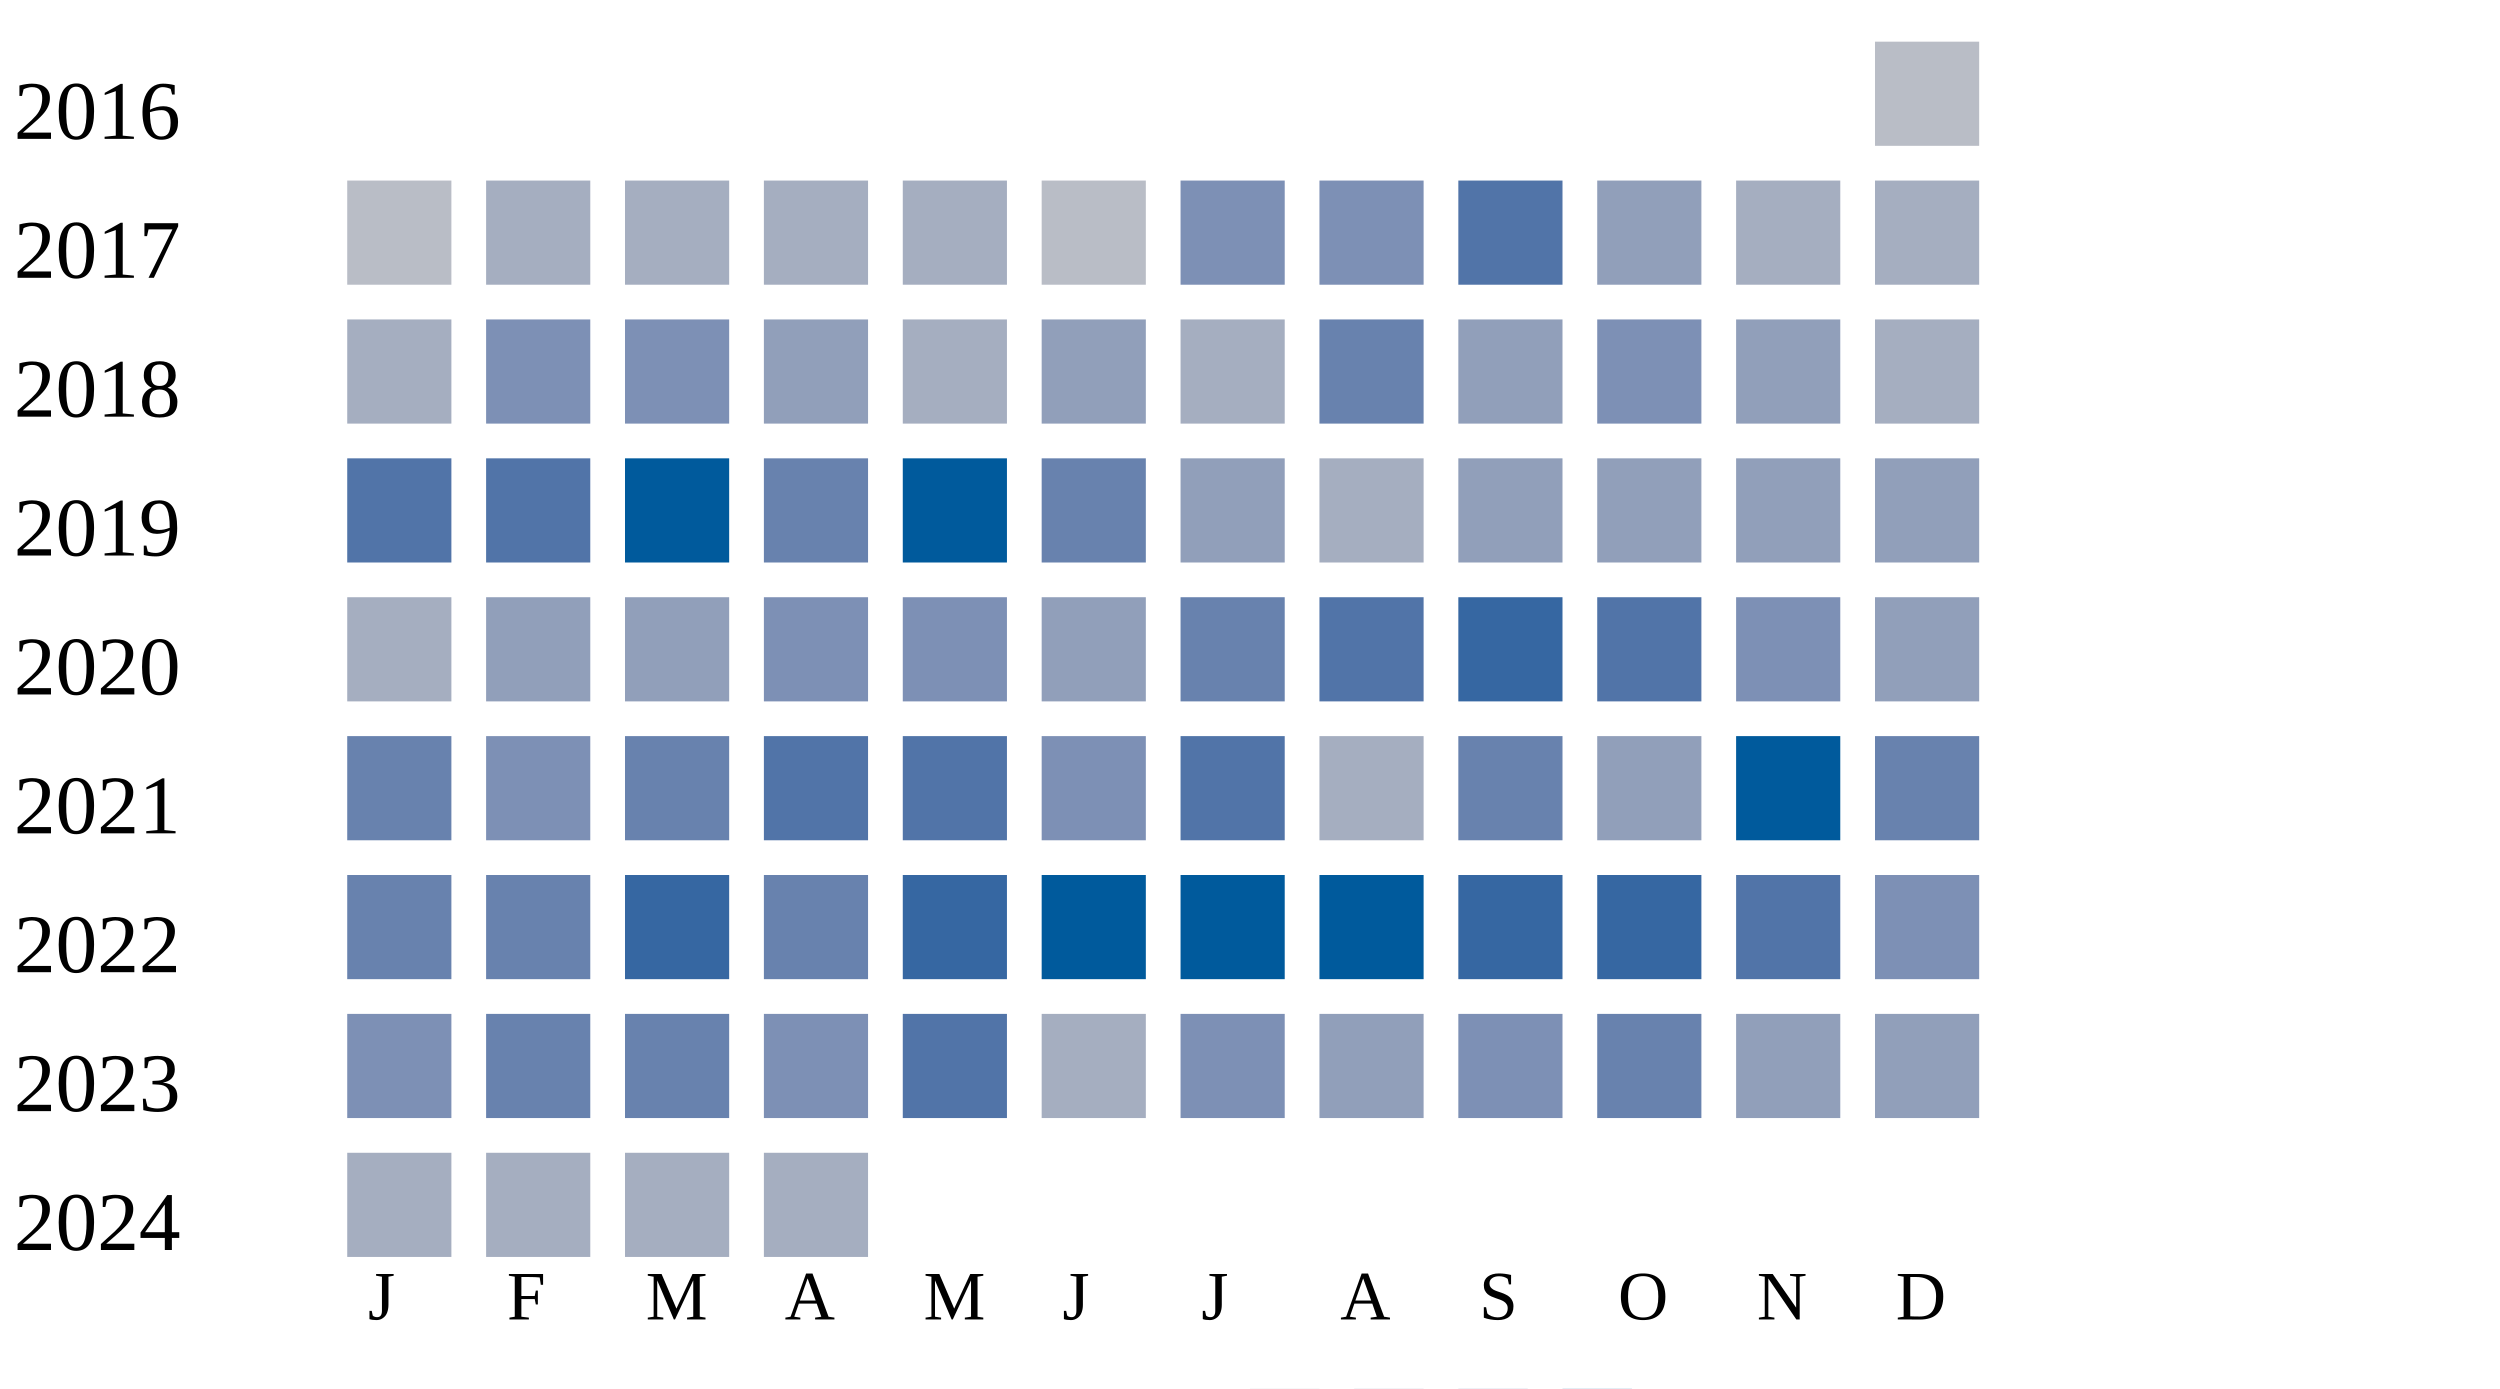
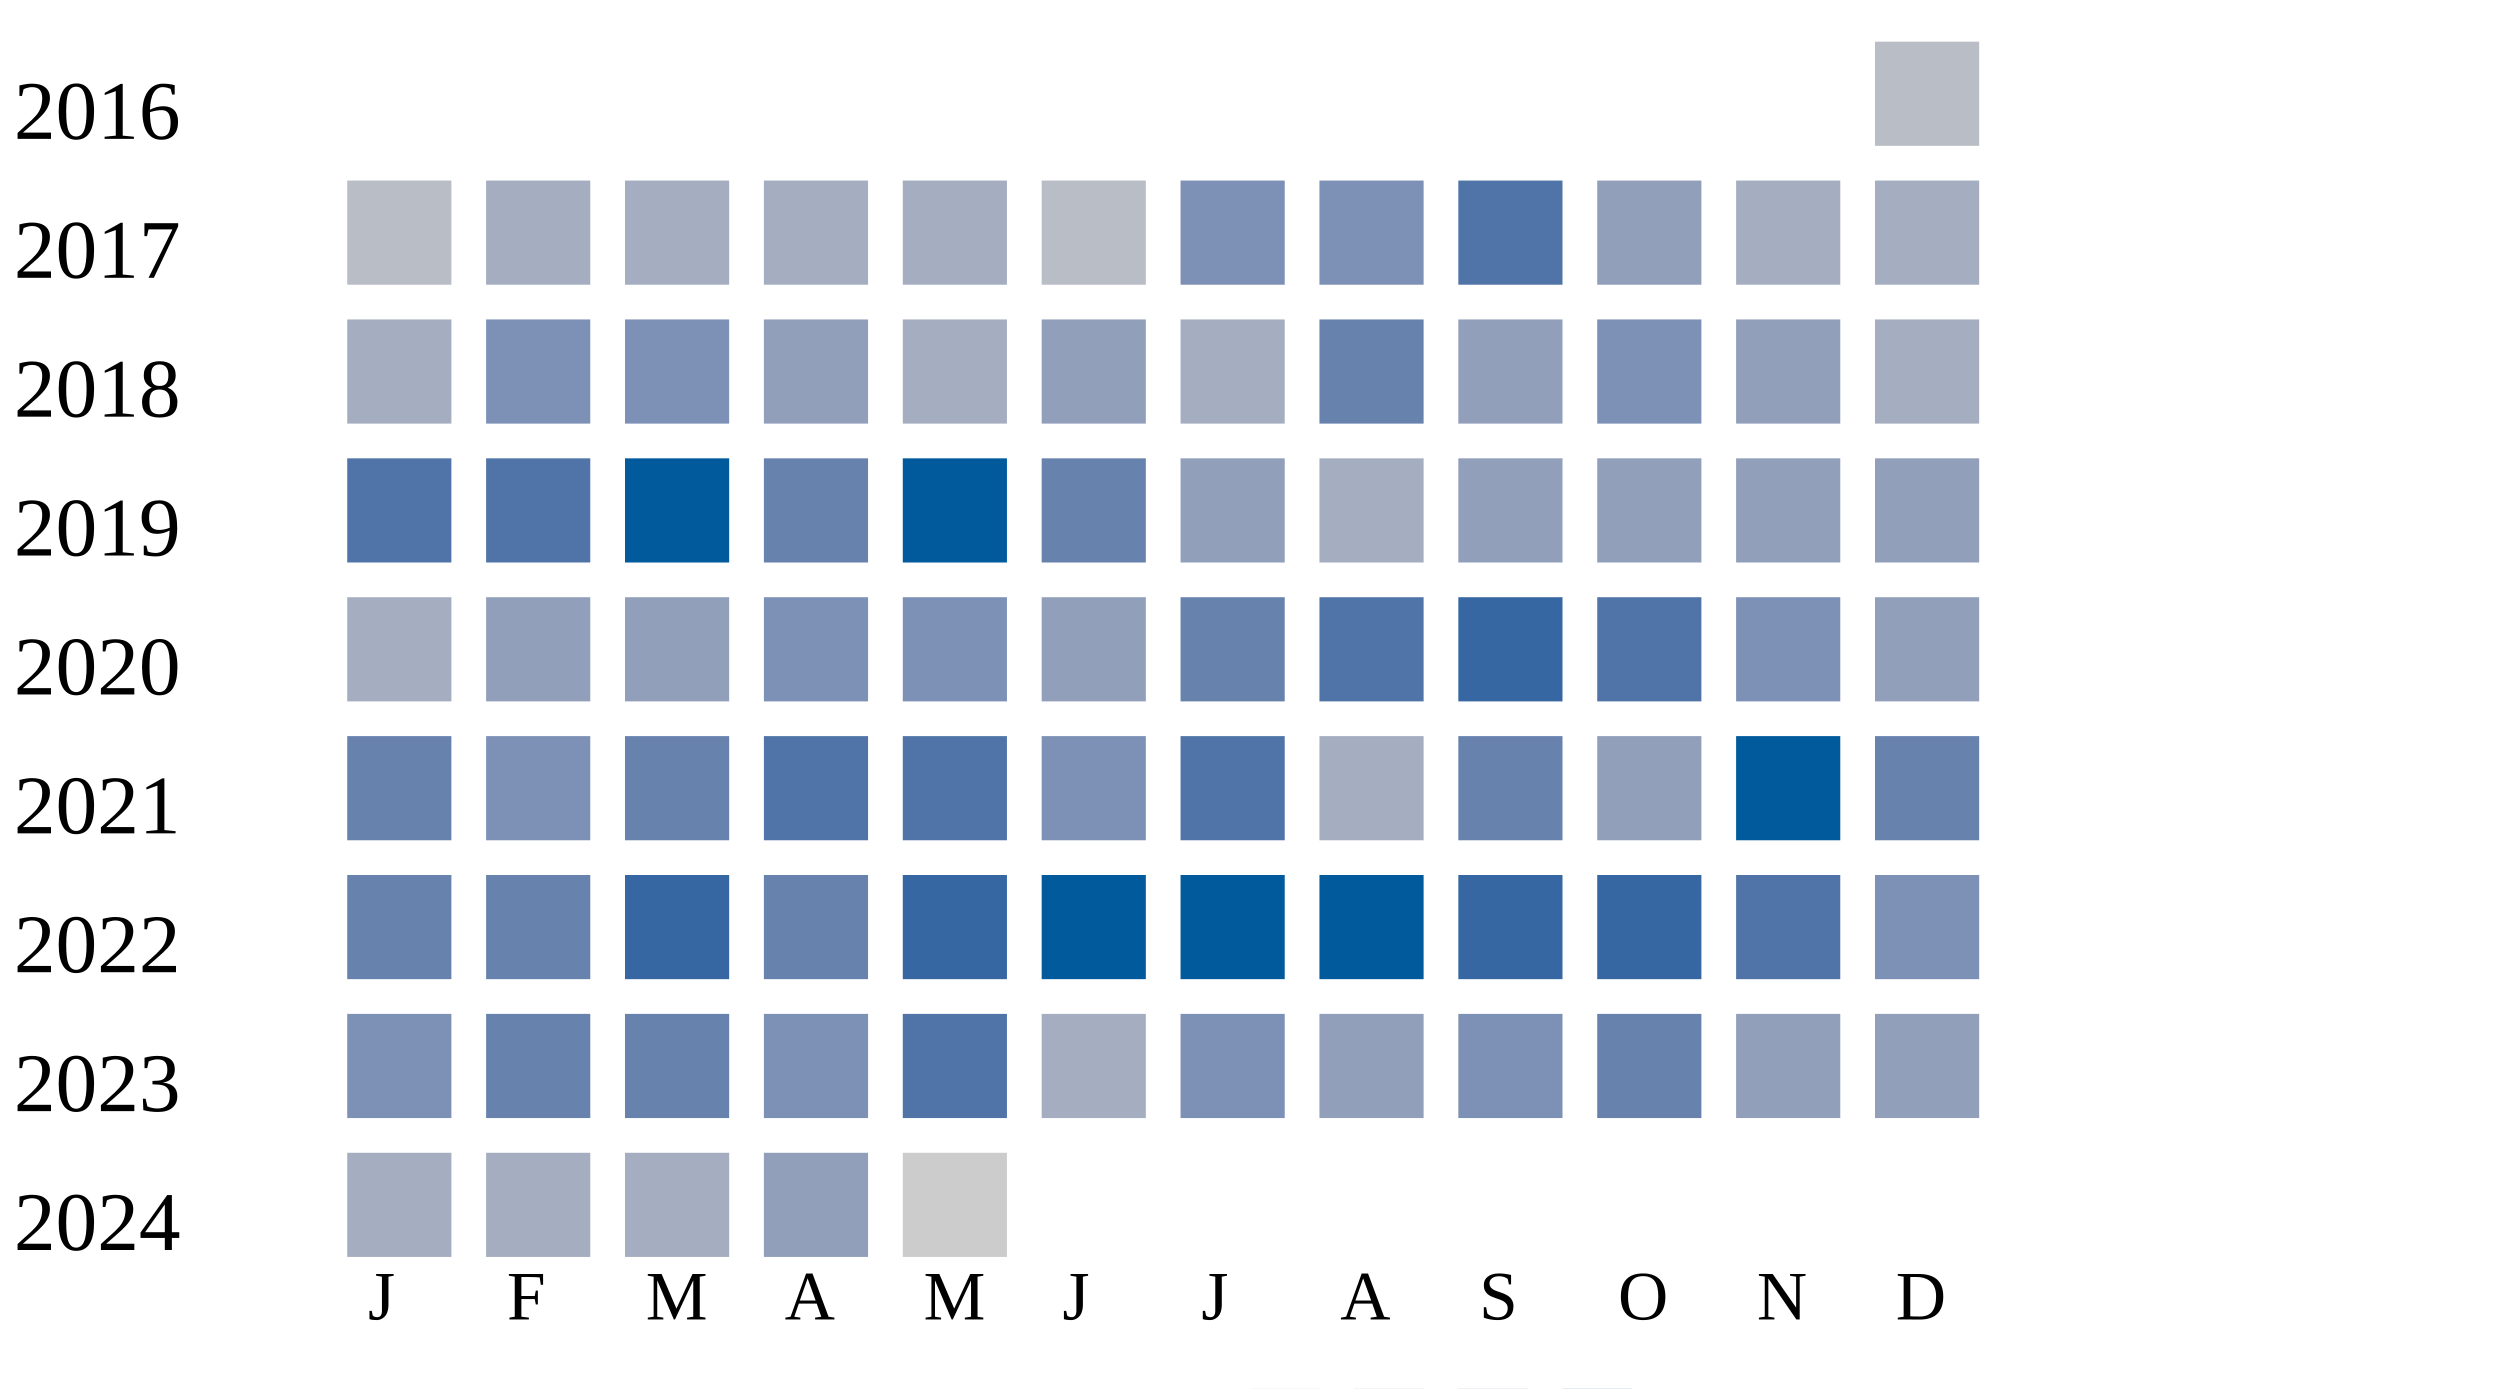
<svg xmlns="http://www.w3.org/2000/svg" width="360" height="200">
  <g transform="translate(0 0)">
    <text x="2" y="20">2016</text>
    <rect x="270" y="6" width="15" height="15" fill="#b9bdc6" />
  </g>
  <g transform="translate(0 20)">
    <text x="2" y="20">2017</text>
    <rect x="50" y="6" width="15" height="15" fill="#b9bdc6" />
    <rect x="70" y="6" width="15" height="15" fill="#a5aec0" />
    <rect x="90" y="6" width="15" height="15" fill="#a5aec0" />
    <rect x="110" y="6" width="15" height="15" fill="#a5aec0" />
    <rect x="130" y="6" width="15" height="15" fill="#a5aec0" />
    <rect x="150" y="6" width="15" height="15" fill="#b9bdc6" />
    <rect x="170" y="6" width="15" height="15" fill="#7d90b5" />
    <rect x="190" y="6" width="15" height="15" fill="#7d90b5" />
    <rect x="210" y="6" width="15" height="15" fill="#5174a8" />
    <rect x="230" y="6" width="15" height="15" fill="#919fba" />
    <rect x="250" y="6" width="15" height="15" fill="#a5aec0" />
    <rect x="270" y="6" width="15" height="15" fill="#a5aec0" />
  </g>
  <g transform="translate(0 40)">
    <text x="2" y="20">2018</text>
    <rect x="50" y="6" width="15" height="15" fill="#a5aec0" />
    <rect x="70" y="6" width="15" height="15" fill="#7d90b5" />
    <rect x="90" y="6" width="15" height="15" fill="#7d90b5" />
    <rect x="110" y="6" width="15" height="15" fill="#919fba" />
    <rect x="130" y="6" width="15" height="15" fill="#a5aec0" />
    <rect x="150" y="6" width="15" height="15" fill="#919fba" />
    <rect x="170" y="6" width="15" height="15" fill="#a5aec0" />
    <rect x="190" y="6" width="15" height="15" fill="#6882ae" />
    <rect x="210" y="6" width="15" height="15" fill="#919fba" />
    <rect x="230" y="6" width="15" height="15" fill="#7d90b5" />
    <rect x="250" y="6" width="15" height="15" fill="#919fba" />
    <rect x="270" y="6" width="15" height="15" fill="#a5aec0" />
  </g>
  <g transform="translate(0 60)">
    <text x="2" y="20">2019</text>
    <rect x="50" y="6" width="15" height="15" fill="#5174a8" />
    <rect x="70" y="6" width="15" height="15" fill="#5174a8" />
    <rect x="90" y="6" width="15" height="15" fill="#005a9c" />
    <rect x="110" y="6" width="15" height="15" fill="#6882ae" />
    <rect x="130" y="6" width="15" height="15" fill="#005a9c" />
    <rect x="150" y="6" width="15" height="15" fill="#6882ae" />
    <rect x="170" y="6" width="15" height="15" fill="#919fba" />
    <rect x="190" y="6" width="15" height="15" fill="#a5aec0" />
    <rect x="210" y="6" width="15" height="15" fill="#919fba" />
    <rect x="230" y="6" width="15" height="15" fill="#919fba" />
    <rect x="250" y="6" width="15" height="15" fill="#919fba" />
    <rect x="270" y="6" width="15" height="15" fill="#919fba" />
  </g>
  <g transform="translate(0 80)">
    <text x="2" y="20">2020</text>
    <rect x="50" y="6" width="15" height="15" fill="#a5aec0" />
    <rect x="70" y="6" width="15" height="15" fill="#919fba" />
    <rect x="90" y="6" width="15" height="15" fill="#919fba" />
    <rect x="110" y="6" width="15" height="15" fill="#7d90b5" />
    <rect x="130" y="6" width="15" height="15" fill="#7d90b5" />
    <rect x="150" y="6" width="15" height="15" fill="#919fba" />
    <rect x="170" y="6" width="15" height="15" fill="#6882ae" />
    <rect x="190" y="6" width="15" height="15" fill="#5174a8" />
    <rect x="210" y="6" width="15" height="15" fill="#3667a2" />
    <rect x="230" y="6" width="15" height="15" fill="#5174a8" />
    <rect x="250" y="6" width="15" height="15" fill="#7d90b5" />
    <rect x="270" y="6" width="15" height="15" fill="#919fba" />
  </g>
  <g transform="translate(0 100)">
    <text x="2" y="20">2021</text>
    <rect x="50" y="6" width="15" height="15" fill="#6882ae" />
    <rect x="70" y="6" width="15" height="15" fill="#7d90b5" />
    <rect x="90" y="6" width="15" height="15" fill="#6882ae" />
    <rect x="110" y="6" width="15" height="15" fill="#5174a8" />
    <rect x="130" y="6" width="15" height="15" fill="#5174a8" />
    <rect x="150" y="6" width="15" height="15" fill="#7d90b5" />
    <rect x="170" y="6" width="15" height="15" fill="#5174a8" />
    <rect x="190" y="6" width="15" height="15" fill="#a5aec0" />
    <rect x="210" y="6" width="15" height="15" fill="#6882ae" />
    <rect x="230" y="6" width="15" height="15" fill="#919fba" />
    <rect x="250" y="6" width="15" height="15" fill="#005a9c" />
    <rect x="270" y="6" width="15" height="15" fill="#6882ae" />
  </g>
  <g transform="translate(0 120)">
    <text x="2" y="20">2022</text>
    <rect x="50" y="6" width="15" height="15" fill="#6882ae" />
    <rect x="70" y="6" width="15" height="15" fill="#6882ae" />
    <rect x="90" y="6" width="15" height="15" fill="#3667a2" />
    <rect x="110" y="6" width="15" height="15" fill="#6882ae" />
    <rect x="130" y="6" width="15" height="15" fill="#3667a2" />
    <rect x="150" y="6" width="15" height="15" fill="#005a9c" />
    <rect x="170" y="6" width="15" height="15" fill="#005a9c" />
    <rect x="190" y="6" width="15" height="15" fill="#005a9c" />
    <rect x="210" y="6" width="15" height="15" fill="#3667a2" />
    <rect x="230" y="6" width="15" height="15" fill="#3667a2" />
    <rect x="250" y="6" width="15" height="15" fill="#5174a8" />
    <rect x="270" y="6" width="15" height="15" fill="#7d90b5" />
  </g>
  <g transform="translate(0 140)">
    <text x="2" y="20">2023</text>
    <rect x="50" y="6" width="15" height="15" fill="#7d90b5" />
    <rect x="70" y="6" width="15" height="15" fill="#6882ae" />
    <rect x="90" y="6" width="15" height="15" fill="#6882ae" />
    <rect x="110" y="6" width="15" height="15" fill="#7d90b5" />
    <rect x="130" y="6" width="15" height="15" fill="#5174a8" />
    <rect x="150" y="6" width="15" height="15" fill="#a5aec0" />
    <rect x="170" y="6" width="15" height="15" fill="#7d90b5" />
    <rect x="190" y="6" width="15" height="15" fill="#919fba" />
    <rect x="210" y="6" width="15" height="15" fill="#7d90b5" />
    <rect x="230" y="6" width="15" height="15" fill="#6882ae" />
    <rect x="250" y="6" width="15" height="15" fill="#919fba" />
    <rect x="270" y="6" width="15" height="15" fill="#919fba" />
  </g>
  <g transform="translate(0 160)">
    <text x="2" y="20">2024</text>
    <rect x="50" y="6" width="15" height="15" fill="#a5aec0" />
    <rect x="70" y="6" width="15" height="15" fill="#a5aec0" />
    <rect x="90" y="6" width="15" height="15" fill="#a5aec0" />
-     <rect x="110" y="6" width="15" height="15" fill="#a5aec0" />
+     <rect x="110" y="6" width="15" height="15" fill="#919fba" />
+     <rect x="130" y="6" width="15" height="15" fill="#cccccc" />
  </g>
  <text style="font-size: 10px; text-align: center" x="53" y="190">J</text>
  <text style="font-size: 10px; text-align: center" x="73" y="190">F</text>
  <text style="font-size: 10px; text-align: center" x="93" y="190">M</text>
  <text style="font-size: 10px; text-align: center" x="113" y="190">A</text>
  <text style="font-size: 10px; text-align: center" x="133" y="190">M</text>
  <text style="font-size: 10px; text-align: center" x="153" y="190">J</text>
  <text style="font-size: 10px; text-align: center" x="173" y="190">J</text>
  <text style="font-size: 10px; text-align: center" x="193" y="190">A</text>
  <text style="font-size: 10px; text-align: center" x="213" y="190">S</text>
  <text style="font-size: 10px; text-align: center" x="233" y="190">O</text>
  <text style="font-size: 10px; text-align: center" x="253" y="190">N</text>
  <text style="font-size: 10px; text-align: center" x="273" y="190">D</text>
  <text style="font-size: 10px;" x="155" y="209">Less</text>
  <rect fill="#b9bdc6" width="10" height="10" x="180" y="200" />
  <rect fill="#919fba" width="10" height="10" x="195" y="200" />
  <rect fill="#6882ae" width="10" height="10" x="210" y="200" />
  <rect fill="#005a9c" width="10" height="10" x="225" y="200" />
  <text x="240" y="209" style="font-size: 10px;">More</text>
</svg>
